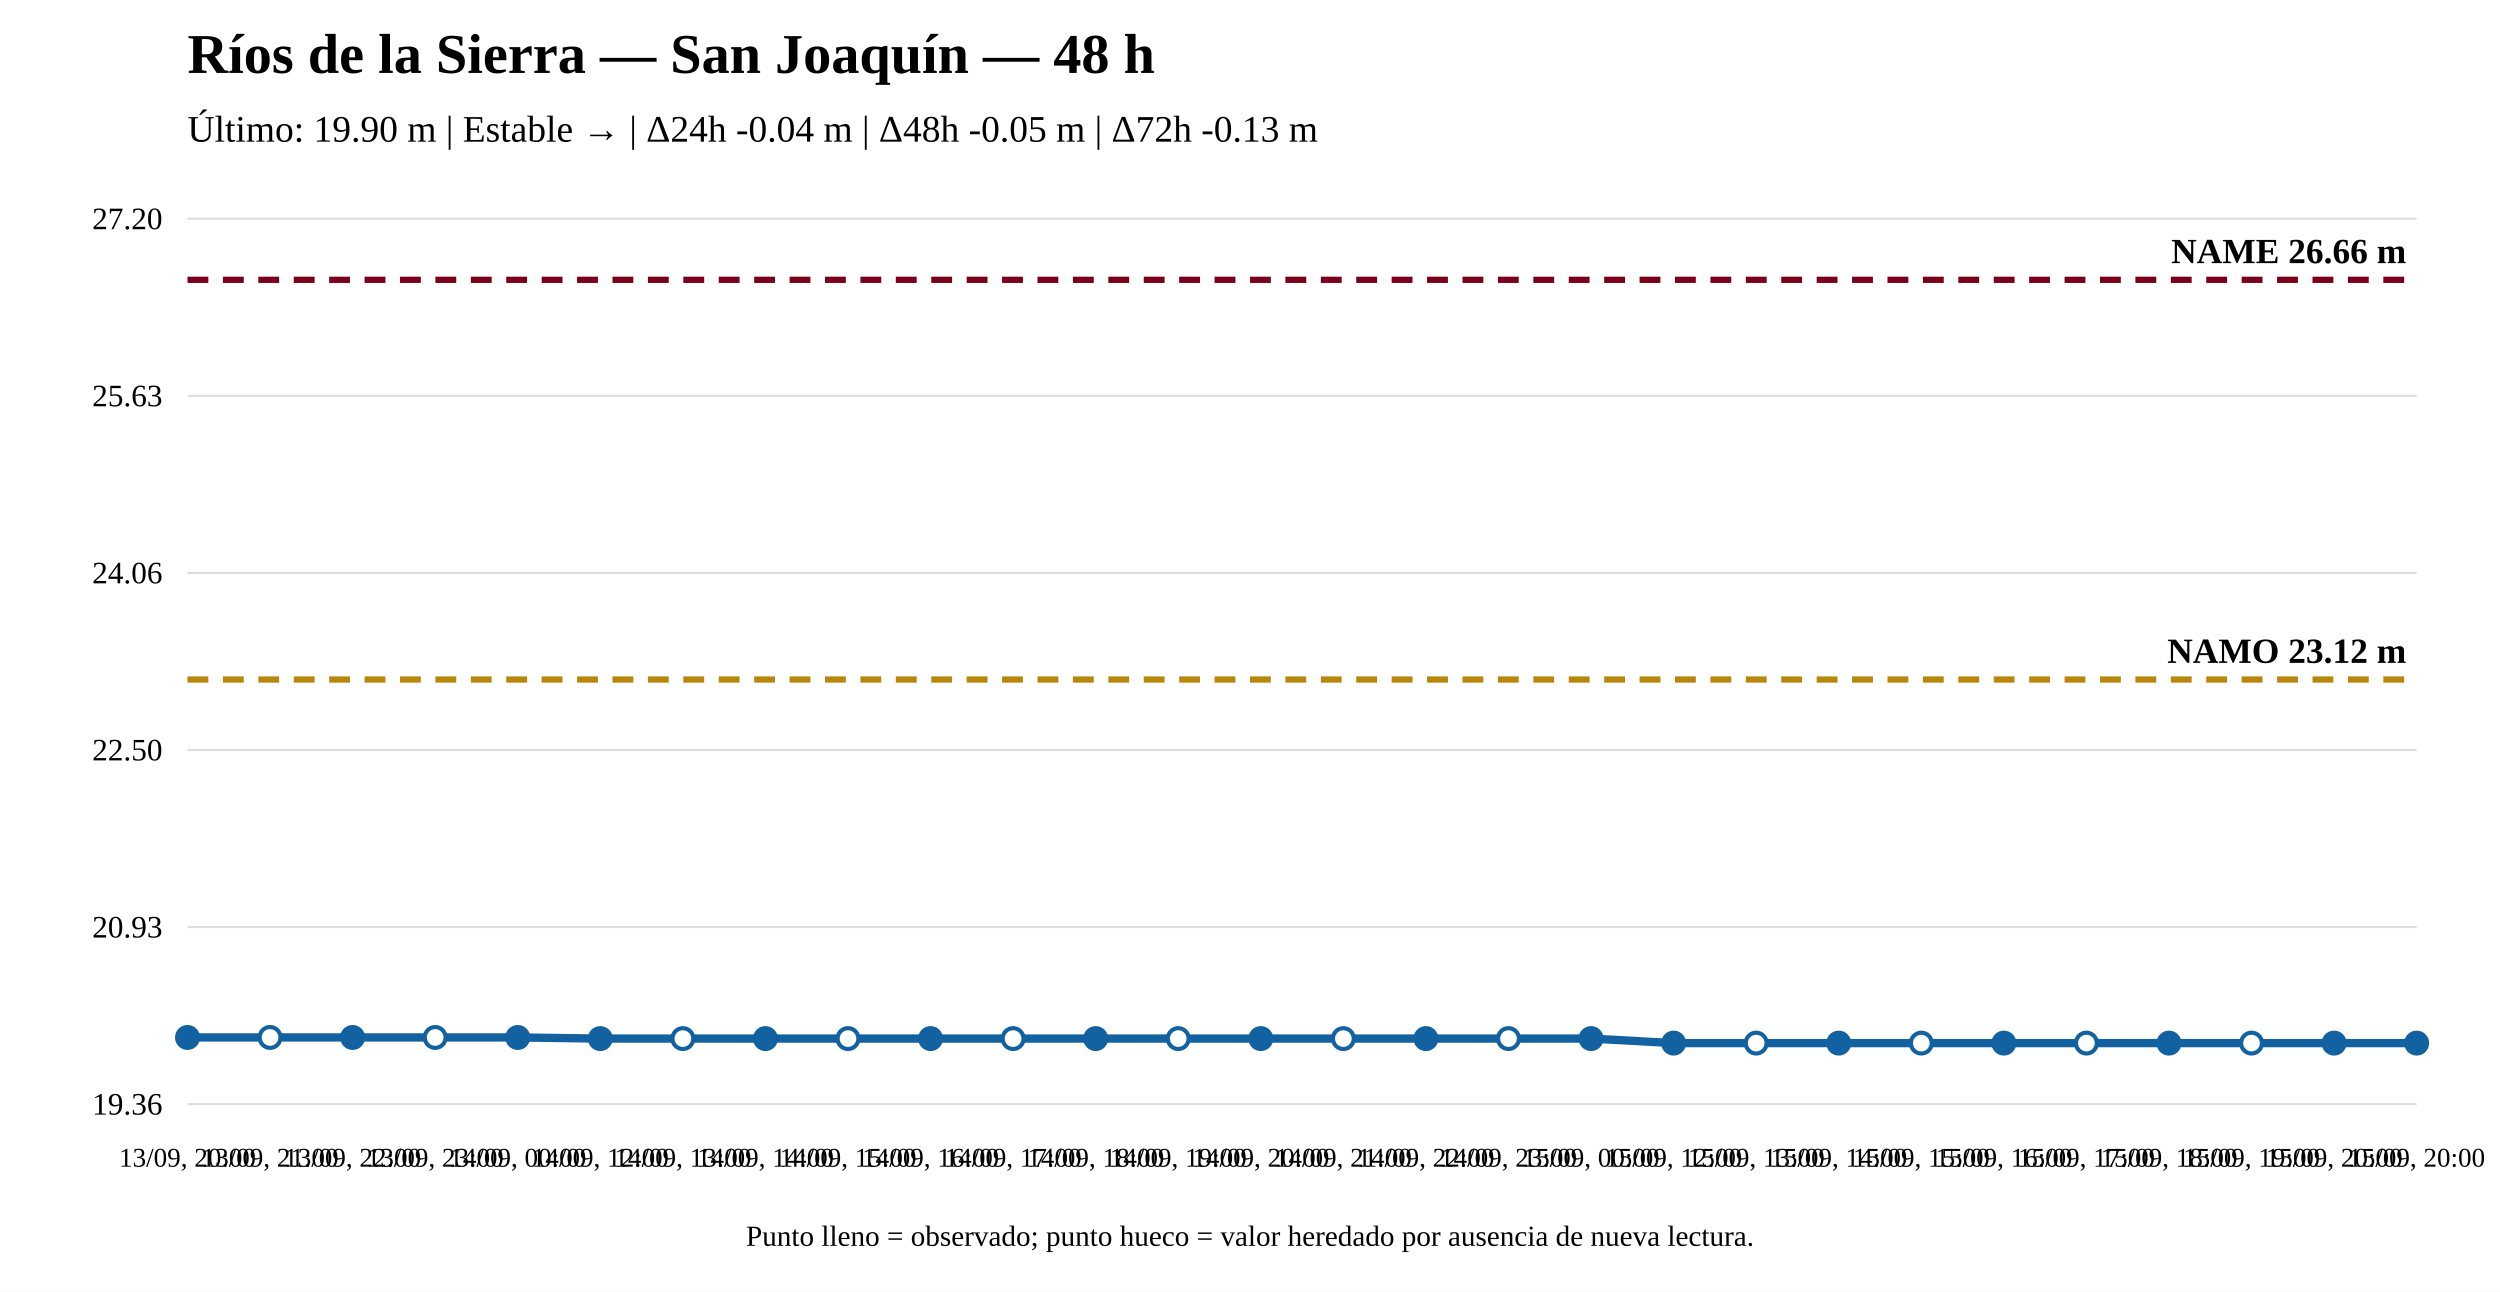
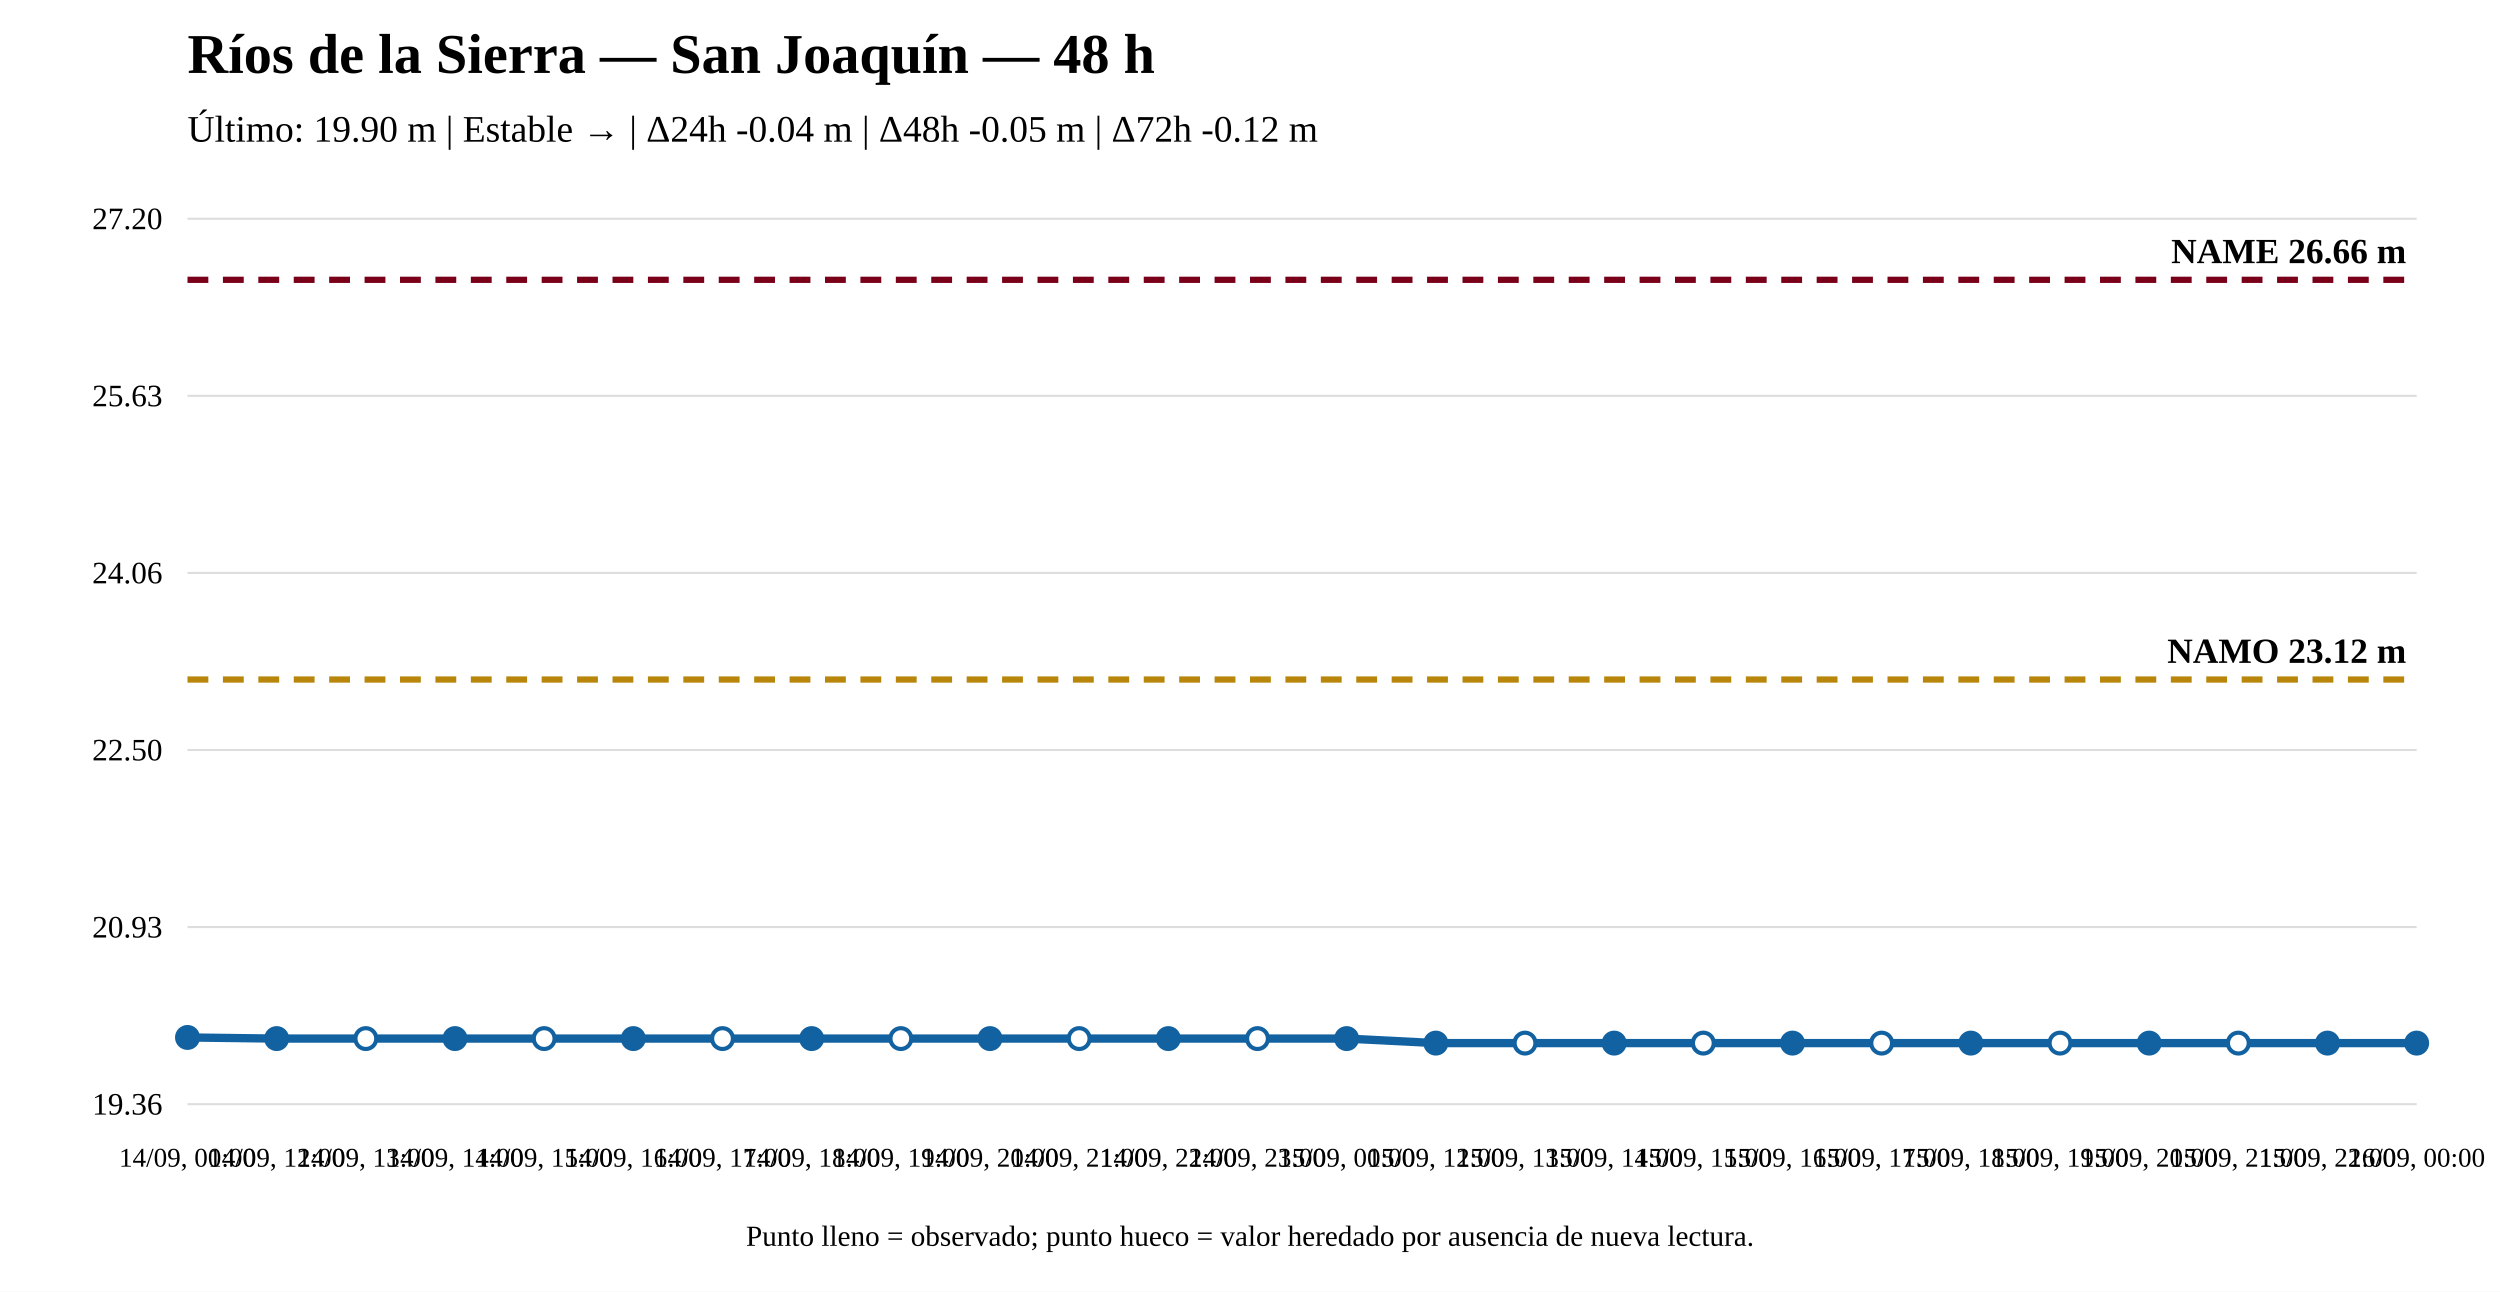
<svg xmlns="http://www.w3.org/2000/svg" width="1200" height="620" viewBox="0 0 1200 620">
  <rect width="100%" height="100%" fill="white" />
  <text x="90" y="35" font-size="27" font-weight="bold">Ríos de la Sierra — San Joaquín — 48 h</text>
-   <text x="90" y="68" font-size="18">Último: 19.90 m | Estable → | Δ24h -0.04 m | Δ48h -0.05 m | Δ72h -0.13 m</text>
+   <text x="90" y="68" font-size="18">Último: 19.90 m | Estable → | Δ24h -0.04 m | Δ48h -0.05 m | Δ72h -0.12 m</text>
  <line x1="90" y1="530" x2="1160" y2="530" stroke="#ddd" />
  <line x1="90" y1="445" x2="1160" y2="445" stroke="#ddd" />
  <line x1="90" y1="360" x2="1160" y2="360" stroke="#ddd" />
  <line x1="90" y1="275" x2="1160" y2="275" stroke="#ddd" />
  <line x1="90" y1="190" x2="1160" y2="190" stroke="#ddd" />
  <line x1="90" y1="105" x2="1160" y2="105" stroke="#ddd" />
  <text x="78" y="535" text-anchor="end" font-size="15">19.36</text>
  <text x="78" y="450" text-anchor="end" font-size="15">20.93</text>
  <text x="78" y="365" text-anchor="end" font-size="15">22.50</text>
  <text x="78" y="280" text-anchor="end" font-size="15">24.06</text>
  <text x="78" y="195" text-anchor="end" font-size="15">25.63</text>
  <text x="78" y="110" text-anchor="end" font-size="15">27.20</text>
  <line x1="90" y1="326.172" x2="1160" y2="326.172" stroke="#b8860b" stroke-width="3" stroke-dasharray="10 7" />
  <text x="1155" y="318.172" text-anchor="end" font-size="17" font-weight="bold">NAMO 23.12 m</text>
  <line x1="90" y1="134.31" x2="1160" y2="134.31" stroke="#7a0019" stroke-width="3" stroke-dasharray="10 7" />
  <text x="1155" y="126.31" text-anchor="end" font-size="17" font-weight="bold">NAME 26.66 m</text>
-   <polyline fill="none" stroke="#1261a0" stroke-width="4" points="90,497.98 129.63,497.98 169.259,497.98 208.889,497.98 248.519,497.98 288.148,498.522 327.778,498.522 367.407,498.522 407.037,498.522 446.667,498.522 486.296,498.522 525.926,498.522 565.556,498.522 605.185,498.522 644.815,498.522 684.444,498.522 724.074,498.522 763.704,498.522 803.333,500.69 842.963,500.69 882.593,500.69 922.222,500.69 961.852,500.69 1001.481,500.69 1041.111,500.69 1080.741,500.69 1120.37,500.69 1160,500.69" />
+   <polyline fill="none" stroke="#1261a0" stroke-width="4" points="90,497.98 132.8,498.522 175.6,498.522 218.4,498.522 261.2,498.522 304,498.522 346.8,498.522 389.6,498.522 432.4,498.522 475.2,498.522 518,498.522 560.8,498.522 603.6,498.522 646.4,498.522 689.2,500.69 732,500.69 774.8,500.69 817.6,500.69 860.4,500.69 903.2,500.69 946,500.69 988.8,500.69 1031.6,500.69 1074.4,500.69 1117.2,500.69 1160,500.69" />
  <circle cx="90" cy="497.98" r="5" fill="#1261a0" stroke="#1261a0" stroke-width="2" />
-   <circle cx="129.63" cy="497.98" r="5" fill="white" stroke="#1261a0" stroke-width="2" />
-   <circle cx="169.259" cy="497.98" r="5" fill="#1261a0" stroke="#1261a0" stroke-width="2" />
-   <circle cx="208.889" cy="497.98" r="5" fill="white" stroke="#1261a0" stroke-width="2" />
-   <circle cx="248.519" cy="497.98" r="5" fill="#1261a0" stroke="#1261a0" stroke-width="2" />
-   <circle cx="288.148" cy="498.522" r="5" fill="#1261a0" stroke="#1261a0" stroke-width="2" />
-   <circle cx="327.778" cy="498.522" r="5" fill="white" stroke="#1261a0" stroke-width="2" />
-   <circle cx="367.407" cy="498.522" r="5" fill="#1261a0" stroke="#1261a0" stroke-width="2" />
-   <circle cx="407.037" cy="498.522" r="5" fill="white" stroke="#1261a0" stroke-width="2" />
-   <circle cx="446.667" cy="498.522" r="5" fill="#1261a0" stroke="#1261a0" stroke-width="2" />
-   <circle cx="486.296" cy="498.522" r="5" fill="white" stroke="#1261a0" stroke-width="2" />
-   <circle cx="525.926" cy="498.522" r="5" fill="#1261a0" stroke="#1261a0" stroke-width="2" />
-   <circle cx="565.556" cy="498.522" r="5" fill="white" stroke="#1261a0" stroke-width="2" />
-   <circle cx="605.185" cy="498.522" r="5" fill="#1261a0" stroke="#1261a0" stroke-width="2" />
-   <circle cx="644.815" cy="498.522" r="5" fill="white" stroke="#1261a0" stroke-width="2" />
-   <circle cx="684.444" cy="498.522" r="5" fill="#1261a0" stroke="#1261a0" stroke-width="2" />
-   <circle cx="724.074" cy="498.522" r="5" fill="white" stroke="#1261a0" stroke-width="2" />
-   <circle cx="763.704" cy="498.522" r="5" fill="#1261a0" stroke="#1261a0" stroke-width="2" />
-   <circle cx="803.333" cy="500.69" r="5" fill="#1261a0" stroke="#1261a0" stroke-width="2" />
-   <circle cx="842.963" cy="500.69" r="5" fill="white" stroke="#1261a0" stroke-width="2" />
-   <circle cx="882.593" cy="500.69" r="5" fill="#1261a0" stroke="#1261a0" stroke-width="2" />
-   <circle cx="922.222" cy="500.69" r="5" fill="white" stroke="#1261a0" stroke-width="2" />
-   <circle cx="961.852" cy="500.69" r="5" fill="#1261a0" stroke="#1261a0" stroke-width="2" />
-   <circle cx="1001.481" cy="500.69" r="5" fill="white" stroke="#1261a0" stroke-width="2" />
-   <circle cx="1041.111" cy="500.69" r="5" fill="#1261a0" stroke="#1261a0" stroke-width="2" />
-   <circle cx="1080.741" cy="500.69" r="5" fill="white" stroke="#1261a0" stroke-width="2" />
-   <circle cx="1120.37" cy="500.69" r="5" fill="#1261a0" stroke="#1261a0" stroke-width="2" />
+   <circle cx="132.8" cy="498.522" r="5" fill="#1261a0" stroke="#1261a0" stroke-width="2" />
+   <circle cx="175.6" cy="498.522" r="5" fill="white" stroke="#1261a0" stroke-width="2" />
+   <circle cx="218.4" cy="498.522" r="5" fill="#1261a0" stroke="#1261a0" stroke-width="2" />
+   <circle cx="261.2" cy="498.522" r="5" fill="white" stroke="#1261a0" stroke-width="2" />
+   <circle cx="304" cy="498.522" r="5" fill="#1261a0" stroke="#1261a0" stroke-width="2" />
+   <circle cx="346.8" cy="498.522" r="5" fill="white" stroke="#1261a0" stroke-width="2" />
+   <circle cx="389.6" cy="498.522" r="5" fill="#1261a0" stroke="#1261a0" stroke-width="2" />
+   <circle cx="432.4" cy="498.522" r="5" fill="white" stroke="#1261a0" stroke-width="2" />
+   <circle cx="475.2" cy="498.522" r="5" fill="#1261a0" stroke="#1261a0" stroke-width="2" />
+   <circle cx="518" cy="498.522" r="5" fill="white" stroke="#1261a0" stroke-width="2" />
+   <circle cx="560.8" cy="498.522" r="5" fill="#1261a0" stroke="#1261a0" stroke-width="2" />
+   <circle cx="603.6" cy="498.522" r="5" fill="white" stroke="#1261a0" stroke-width="2" />
+   <circle cx="646.4" cy="498.522" r="5" fill="#1261a0" stroke="#1261a0" stroke-width="2" />
+   <circle cx="689.2" cy="500.69" r="5" fill="#1261a0" stroke="#1261a0" stroke-width="2" />
+   <circle cx="732" cy="500.69" r="5" fill="white" stroke="#1261a0" stroke-width="2" />
+   <circle cx="774.8" cy="500.69" r="5" fill="#1261a0" stroke="#1261a0" stroke-width="2" />
+   <circle cx="817.6" cy="500.69" r="5" fill="white" stroke="#1261a0" stroke-width="2" />
+   <circle cx="860.4" cy="500.69" r="5" fill="#1261a0" stroke="#1261a0" stroke-width="2" />
+   <circle cx="903.2" cy="500.69" r="5" fill="white" stroke="#1261a0" stroke-width="2" />
+   <circle cx="946" cy="500.69" r="5" fill="#1261a0" stroke="#1261a0" stroke-width="2" />
+   <circle cx="988.8" cy="500.69" r="5" fill="white" stroke="#1261a0" stroke-width="2" />
+   <circle cx="1031.6" cy="500.69" r="5" fill="#1261a0" stroke="#1261a0" stroke-width="2" />
+   <circle cx="1074.4" cy="500.69" r="5" fill="white" stroke="#1261a0" stroke-width="2" />
+   <circle cx="1117.2" cy="500.69" r="5" fill="#1261a0" stroke="#1261a0" stroke-width="2" />
  <circle cx="1160" cy="500.69" r="5" fill="#1261a0" stroke="#1261a0" stroke-width="2" />
-   <text x="90" y="560" text-anchor="middle" font-size="13">13/09, 20:00</text>
-   <text x="129.63" y="560" text-anchor="middle" font-size="13">13/09, 21:00</text>
-   <text x="169.259" y="560" text-anchor="middle" font-size="13">13/09, 22:00</text>
-   <text x="208.889" y="560" text-anchor="middle" font-size="13">13/09, 23:00</text>
-   <text x="248.519" y="560" text-anchor="middle" font-size="13">14/09, 00:00</text>
-   <text x="288.148" y="560" text-anchor="middle" font-size="13">14/09, 12:00</text>
-   <text x="327.778" y="560" text-anchor="middle" font-size="13">14/09, 13:00</text>
-   <text x="367.407" y="560" text-anchor="middle" font-size="13">14/09, 14:00</text>
-   <text x="407.037" y="560" text-anchor="middle" font-size="13">14/09, 15:00</text>
-   <text x="446.667" y="560" text-anchor="middle" font-size="13">14/09, 16:00</text>
-   <text x="486.296" y="560" text-anchor="middle" font-size="13">14/09, 17:00</text>
-   <text x="525.926" y="560" text-anchor="middle" font-size="13">14/09, 18:00</text>
-   <text x="565.556" y="560" text-anchor="middle" font-size="13">14/09, 19:00</text>
-   <text x="605.185" y="560" text-anchor="middle" font-size="13">14/09, 20:00</text>
-   <text x="644.815" y="560" text-anchor="middle" font-size="13">14/09, 21:00</text>
-   <text x="684.444" y="560" text-anchor="middle" font-size="13">14/09, 22:00</text>
-   <text x="724.074" y="560" text-anchor="middle" font-size="13">14/09, 23:00</text>
-   <text x="763.704" y="560" text-anchor="middle" font-size="13">15/09, 00:00</text>
-   <text x="803.333" y="560" text-anchor="middle" font-size="13">15/09, 12:00</text>
-   <text x="842.963" y="560" text-anchor="middle" font-size="13">15/09, 13:00</text>
-   <text x="882.593" y="560" text-anchor="middle" font-size="13">15/09, 14:00</text>
-   <text x="922.222" y="560" text-anchor="middle" font-size="13">15/09, 15:00</text>
-   <text x="961.852" y="560" text-anchor="middle" font-size="13">15/09, 16:00</text>
-   <text x="1001.481" y="560" text-anchor="middle" font-size="13">15/09, 17:00</text>
-   <text x="1041.111" y="560" text-anchor="middle" font-size="13">15/09, 18:00</text>
-   <text x="1080.741" y="560" text-anchor="middle" font-size="13">15/09, 19:00</text>
-   <text x="1120.37" y="560" text-anchor="middle" font-size="13">15/09, 20:00</text>
-   <text x="1160" y="560" text-anchor="middle" font-size="13">15/09, 20:00</text>
+   <text x="90" y="560" text-anchor="middle" font-size="13">14/09, 00:00</text>
+   <text x="132.8" y="560" text-anchor="middle" font-size="13">14/09, 12:00</text>
+   <text x="175.6" y="560" text-anchor="middle" font-size="13">14/09, 13:00</text>
+   <text x="218.4" y="560" text-anchor="middle" font-size="13">14/09, 14:00</text>
+   <text x="261.2" y="560" text-anchor="middle" font-size="13">14/09, 15:00</text>
+   <text x="304" y="560" text-anchor="middle" font-size="13">14/09, 16:00</text>
+   <text x="346.8" y="560" text-anchor="middle" font-size="13">14/09, 17:00</text>
+   <text x="389.6" y="560" text-anchor="middle" font-size="13">14/09, 18:00</text>
+   <text x="432.4" y="560" text-anchor="middle" font-size="13">14/09, 19:00</text>
+   <text x="475.2" y="560" text-anchor="middle" font-size="13">14/09, 20:00</text>
+   <text x="518" y="560" text-anchor="middle" font-size="13">14/09, 21:00</text>
+   <text x="560.8" y="560" text-anchor="middle" font-size="13">14/09, 22:00</text>
+   <text x="603.6" y="560" text-anchor="middle" font-size="13">14/09, 23:00</text>
+   <text x="646.4" y="560" text-anchor="middle" font-size="13">15/09, 00:00</text>
+   <text x="689.2" y="560" text-anchor="middle" font-size="13">15/09, 12:00</text>
+   <text x="732" y="560" text-anchor="middle" font-size="13">15/09, 13:00</text>
+   <text x="774.8" y="560" text-anchor="middle" font-size="13">15/09, 14:00</text>
+   <text x="817.6" y="560" text-anchor="middle" font-size="13">15/09, 15:00</text>
+   <text x="860.4" y="560" text-anchor="middle" font-size="13">15/09, 16:00</text>
+   <text x="903.2" y="560" text-anchor="middle" font-size="13">15/09, 17:00</text>
+   <text x="946" y="560" text-anchor="middle" font-size="13">15/09, 18:00</text>
+   <text x="988.8" y="560" text-anchor="middle" font-size="13">15/09, 19:00</text>
+   <text x="1031.6" y="560" text-anchor="middle" font-size="13">15/09, 20:00</text>
+   <text x="1074.4" y="560" text-anchor="middle" font-size="13">15/09, 21:00</text>
+   <text x="1117.2" y="560" text-anchor="middle" font-size="13">15/09, 22:00</text>
+   <text x="1160" y="560" text-anchor="middle" font-size="13">16/09, 00:00</text>
  <text x="600" y="598" text-anchor="middle" font-size="14">Punto lleno = observado; punto hueco = valor heredado por ausencia de nueva lectura.</text>
</svg>
